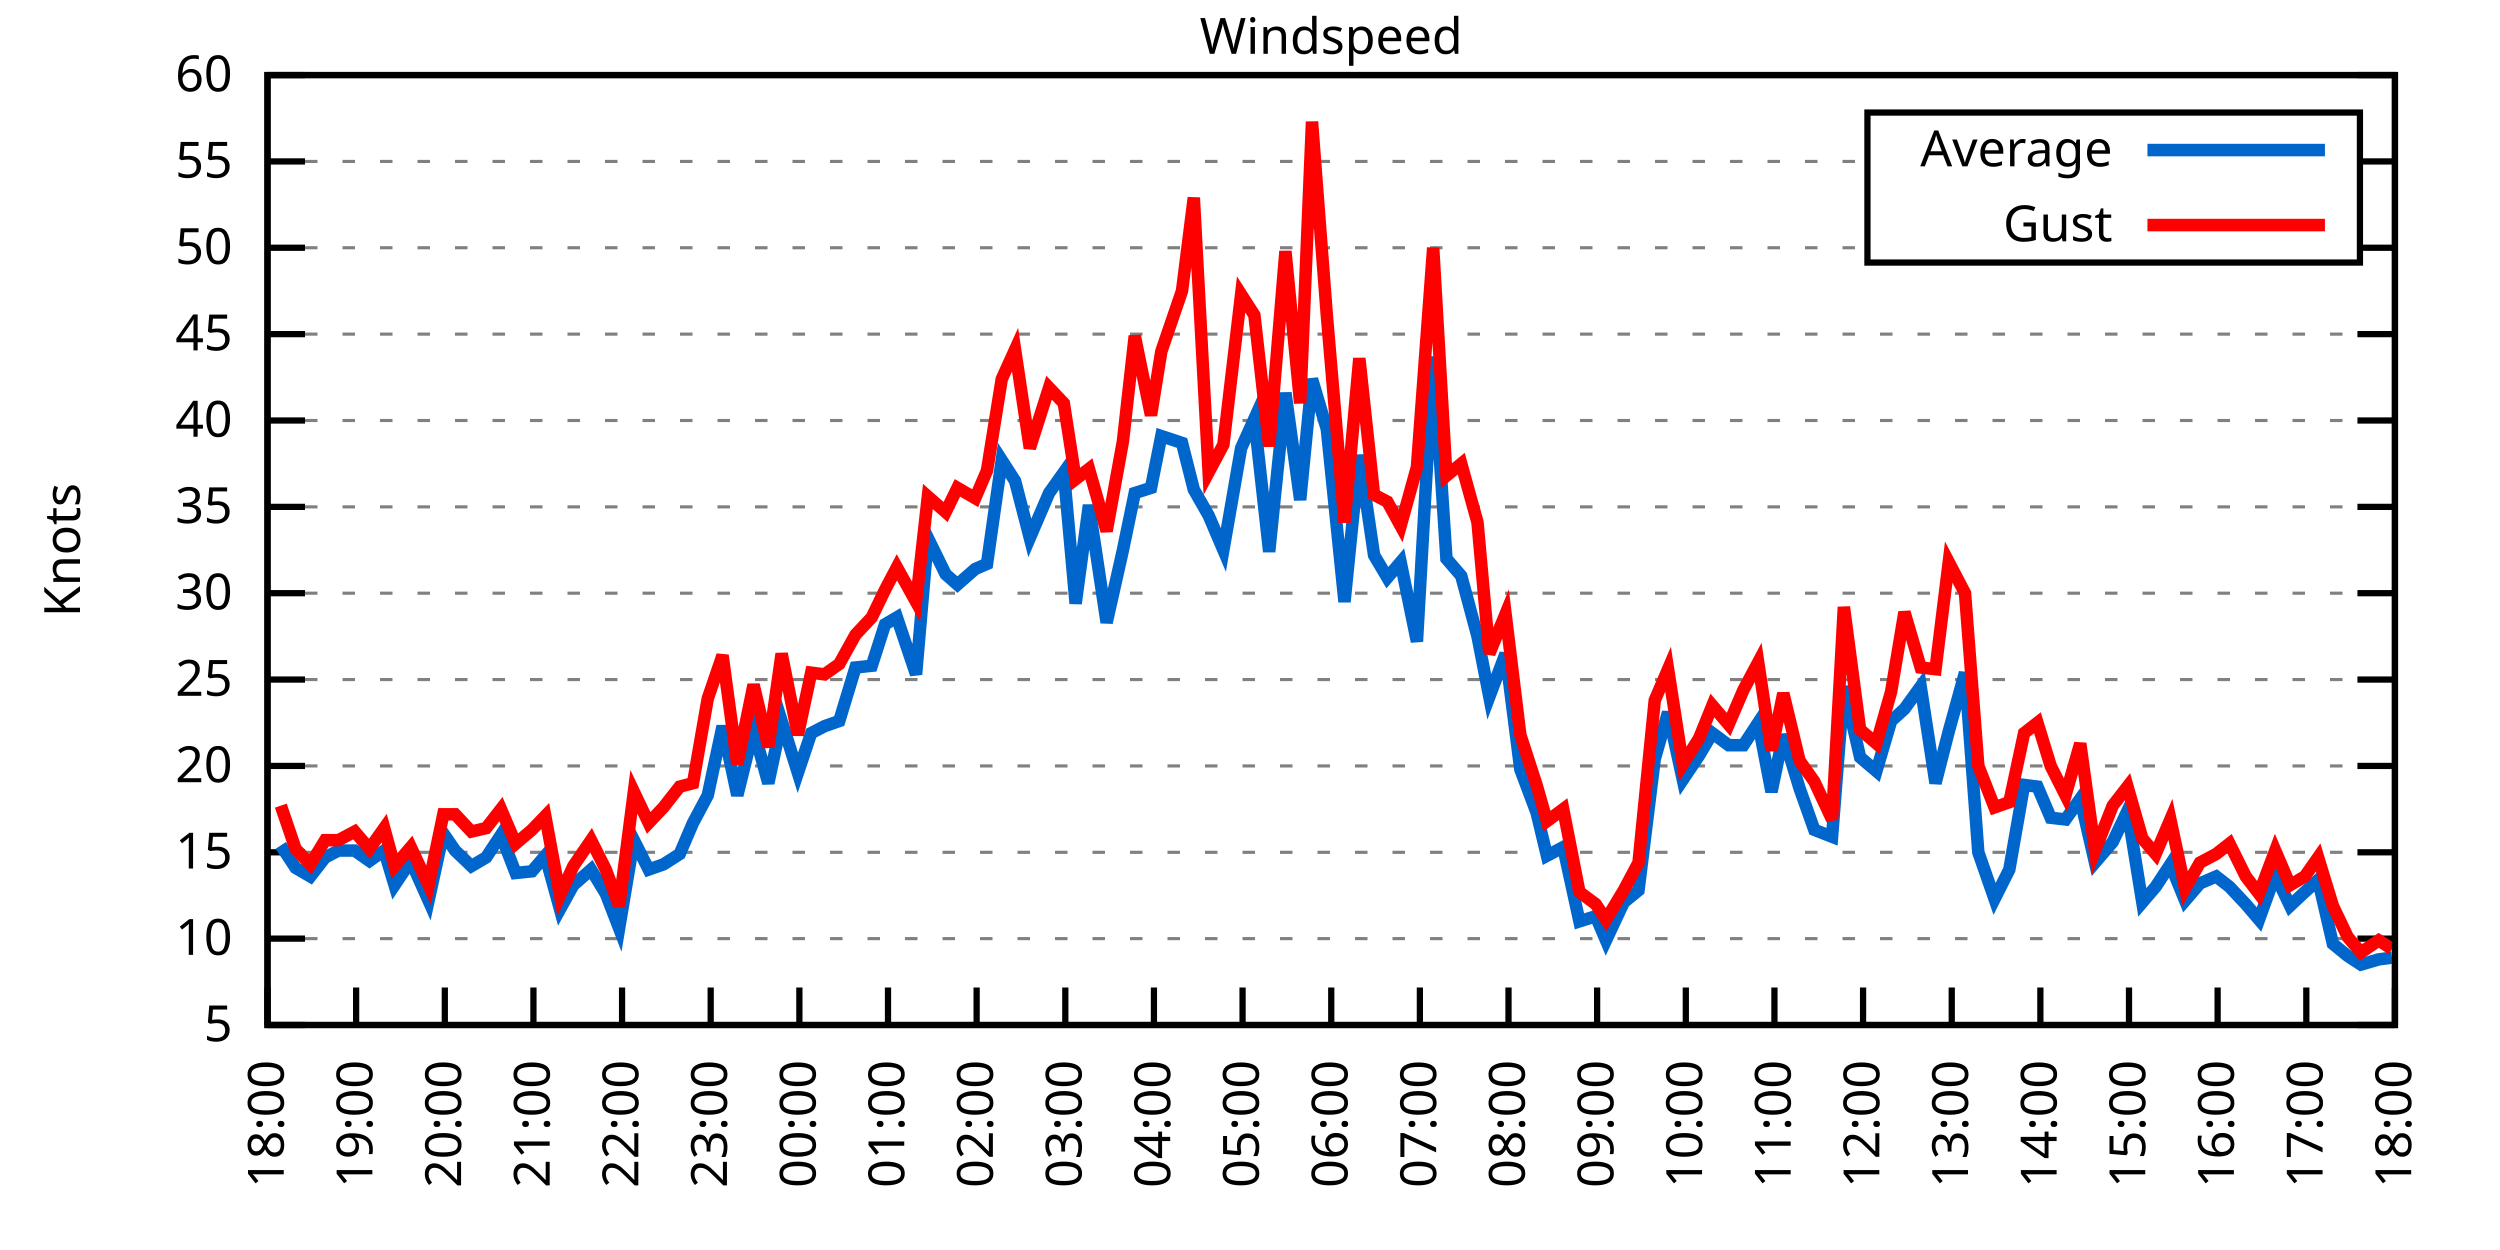
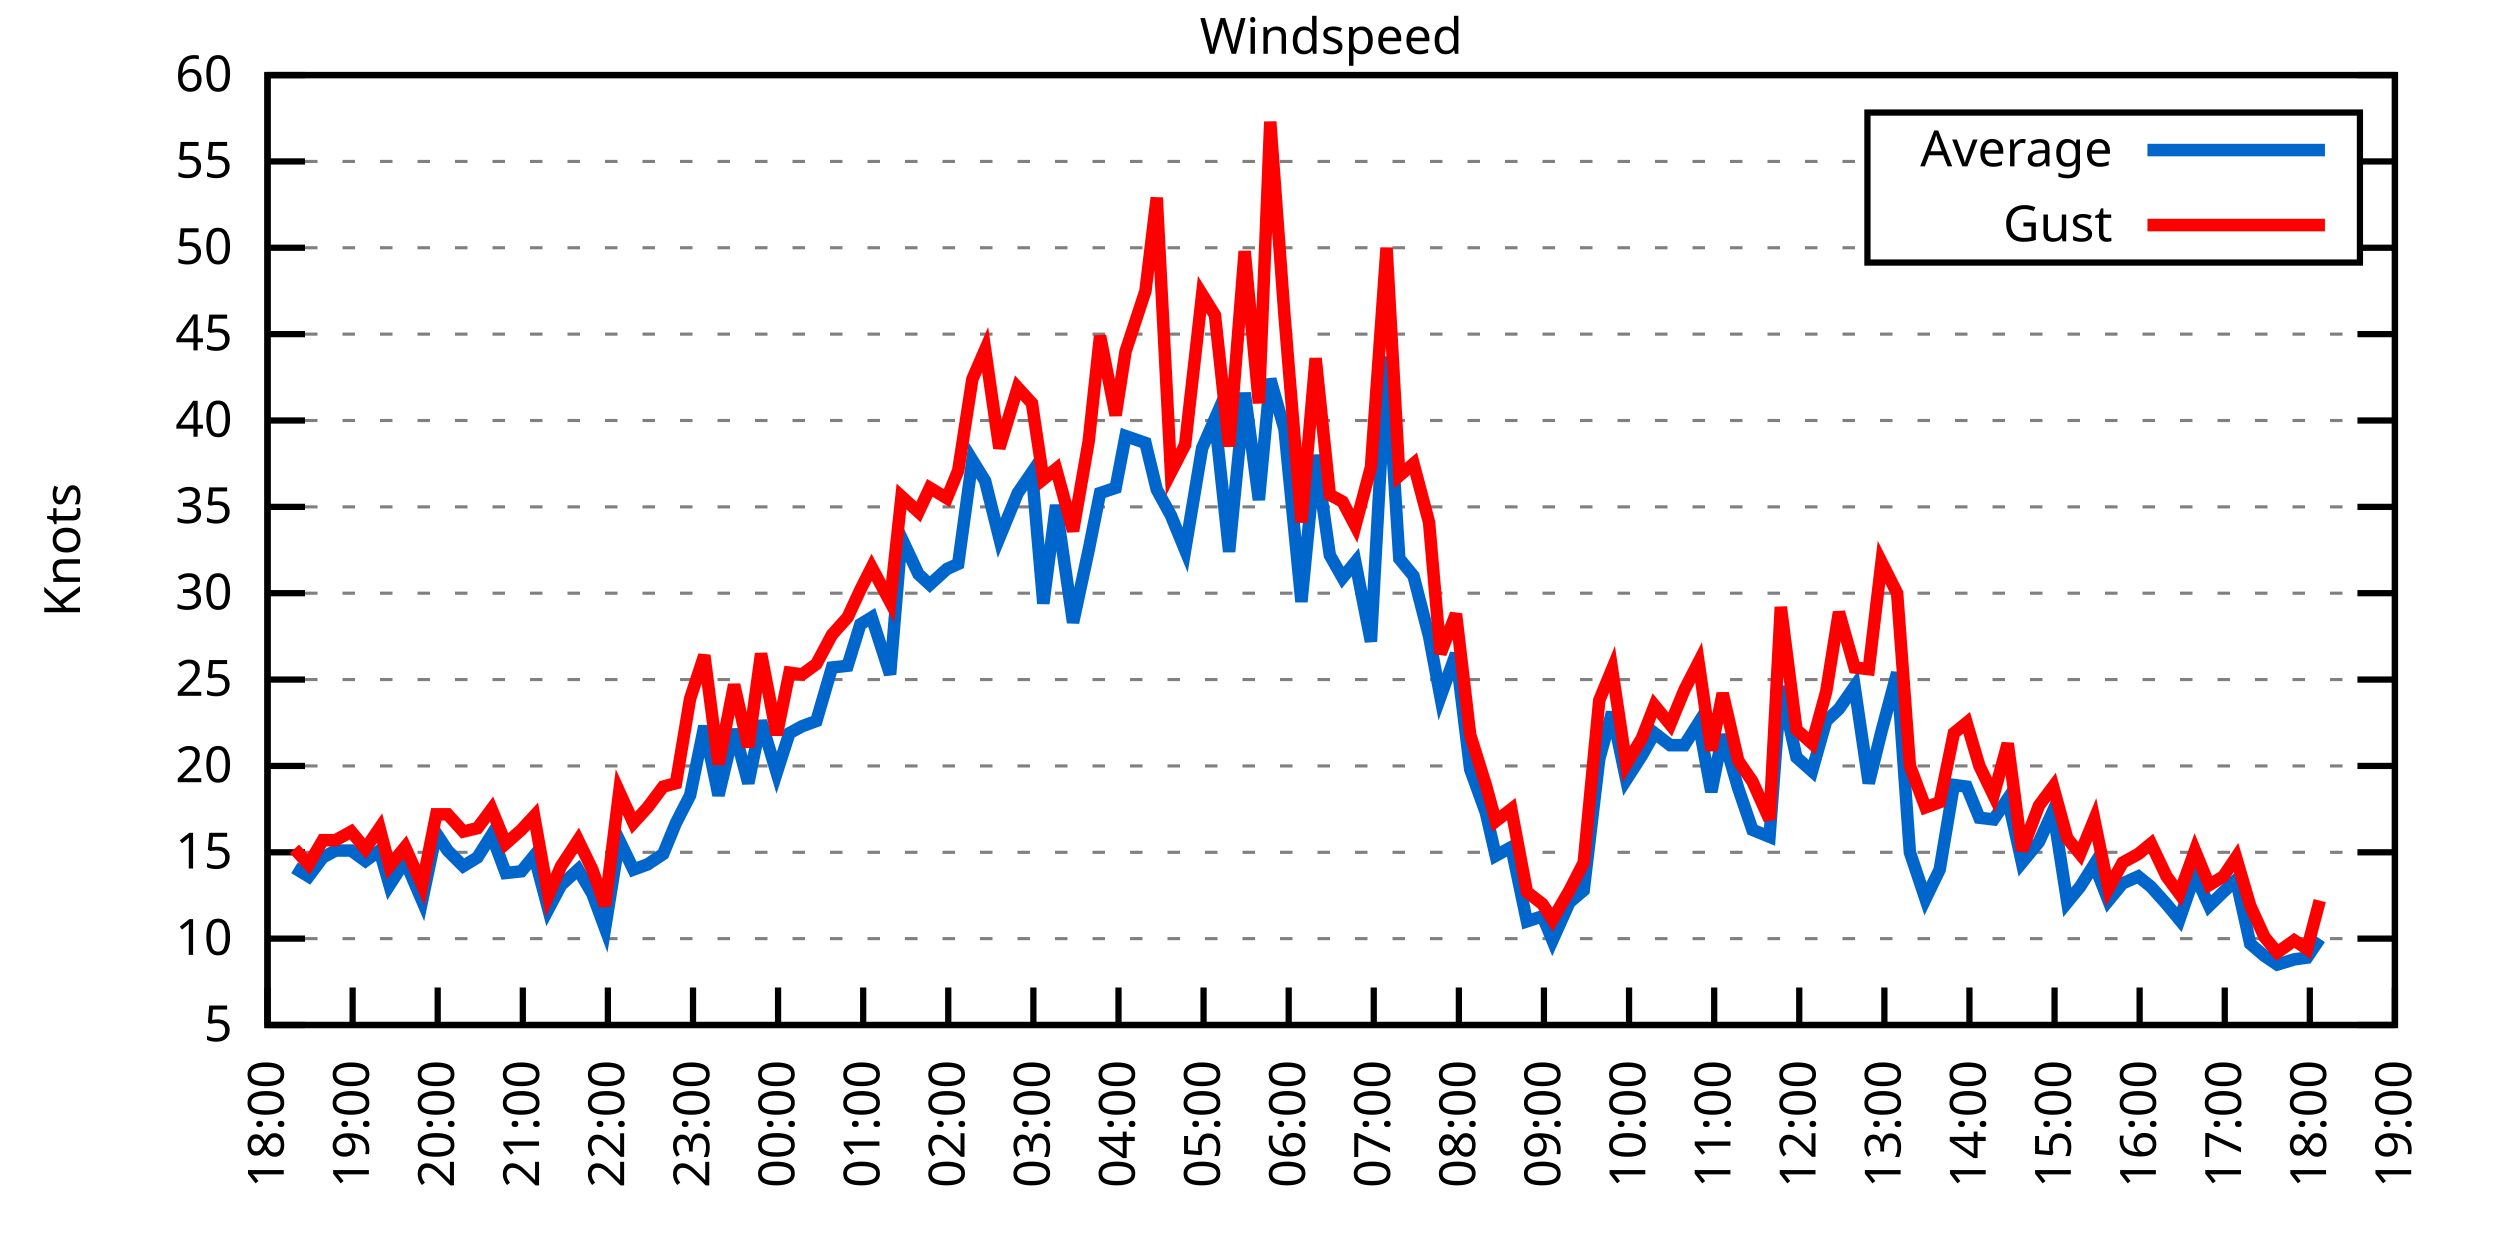
<svg xmlns="http://www.w3.org/2000/svg" xmlns:xlink="http://www.w3.org/1999/xlink" width="400" height="200" viewBox="0 0 400 200">
  <g id="gnuplot_canvas">
    <rect x="0" y="0" width="400" height="200" fill="none" />
    <defs>
      <circle id="gpDot" r="0.5" stroke-width="0.5" stroke="currentColor" />
      <path id="gpPt0" stroke-width="0.333" stroke="currentColor" d="M-1,0 h2 M0,-1 v2" />
      <path id="gpPt1" stroke-width="0.333" stroke="currentColor" d="M-1,-1 L1,1 M1,-1 L-1,1" />
      <path id="gpPt2" stroke-width="0.333" stroke="currentColor" d="M-1,0 L1,0 M0,-1 L0,1 M-1,-1 L1,1 M-1,1 L1,-1" />
      <rect id="gpPt3" stroke-width="0.333" stroke="currentColor" x="-1" y="-1" width="2" height="2" />
      <rect id="gpPt4" stroke-width="0.333" stroke="currentColor" fill="currentColor" x="-1" y="-1" width="2" height="2" />
      <circle id="gpPt5" stroke-width="0.333" stroke="currentColor" cx="0" cy="0" r="1" />
      <use xlink:href="#gpPt5" id="gpPt6" fill="currentColor" stroke="none" />
      <path id="gpPt7" stroke-width="0.333" stroke="currentColor" d="M0,-1.33 L-1.33,0.67 L1.33,0.67 z" />
      <use xlink:href="#gpPt7" id="gpPt8" fill="currentColor" stroke="none" />
      <use xlink:href="#gpPt7" id="gpPt9" stroke="currentColor" transform="rotate(180)" />
      <use xlink:href="#gpPt9" id="gpPt10" fill="currentColor" stroke="none" />
      <use xlink:href="#gpPt3" id="gpPt11" stroke="currentColor" transform="rotate(45)" />
      <use xlink:href="#gpPt11" id="gpPt12" fill="currentColor" stroke="none" />
      <path id="gpPt13" stroke-width="0.333" stroke="currentColor" d="M0,1.330 L1.265,0.411 L0.782,-1.067 L-0.782,-1.076 L-1.265,0.411 z" />
      <use xlink:href="#gpPt13" id="gpPt14" fill="currentColor" stroke="none" />
      <filter id="textbox" filterUnits="objectBoundingBox" x="0" y="0" height="1" width="1">
        <feFlood flood-color="white" flood-opacity="1" result="bgnd" />
        <feComposite in="SourceGraphic" in2="bgnd" operator="atop" />
      </filter>
      <filter id="greybox" filterUnits="objectBoundingBox" x="0" y="0" height="1" width="1">
        <feFlood flood-color="lightgrey" flood-opacity="1" result="grey" />
        <feComposite in="SourceGraphic" in2="grey" operator="atop" />
      </filter>
    </defs>
    <g fill="none" color="white" stroke="currentColor" stroke-width="1.00" stroke-linecap="butt" stroke-linejoin="miter">
</g>
    <g fill="none" color="black" stroke="currentColor" stroke-width="1.00" stroke-linecap="butt" stroke-linejoin="miter">
      <g stroke="none" shape-rendering="crispEdges">
        <polygon fill="rgb(255, 255, 255)" points="42.80,164.00 383.18,164.00 383.18,12.02 42.80,12.02 " />
      </g>
    </g>
    <g fill="none" color="black" stroke="currentColor" stroke-width="1.00" stroke-linecap="butt" stroke-linejoin="miter">
</g>
    <g fill="none" color="black" stroke="black" stroke-width="0.50" stroke-linecap="butt" stroke-linejoin="miter">
</g>
    <g fill="none" color="gray" stroke="currentColor" stroke-width="0.50" stroke-linecap="butt" stroke-linejoin="miter">
      <path stroke="gray" stroke-dasharray="2,4" class="gridline" d="M42.80,164.00 L383.19,164.00  " />
    </g>
    <g fill="none" color="gray" stroke="gray" stroke-width="1.00" stroke-linecap="butt" stroke-linejoin="miter">
</g>
    <g fill="none" color="black" stroke="currentColor" stroke-width="1.00" stroke-linecap="butt" stroke-linejoin="miter">
      <path stroke="black" d="M42.80,164.00 L48.80,164.00 M383.19,164.00 L377.19,164.00  " />
      <g transform="translate(37.20,166.60)" stroke="none" fill="black" font-family="Sans" font-size="8.00" text-anchor="end">
        <text>
          <tspan font-family="Sans"> 5</tspan>
        </text>
      </g>
    </g>
    <g fill="none" color="black" stroke="currentColor" stroke-width="1.00" stroke-linecap="butt" stroke-linejoin="miter">
</g>
    <g fill="none" color="black" stroke="black" stroke-width="0.50" stroke-linecap="butt" stroke-linejoin="miter">
</g>
    <g fill="none" color="gray" stroke="currentColor" stroke-width="0.50" stroke-linecap="butt" stroke-linejoin="miter">
      <path stroke="gray" stroke-dasharray="2,4" class="gridline" d="M42.80,150.18 L383.19,150.18  " />
    </g>
    <g fill="none" color="gray" stroke="gray" stroke-width="1.00" stroke-linecap="butt" stroke-linejoin="miter">
</g>
    <g fill="none" color="black" stroke="currentColor" stroke-width="1.00" stroke-linecap="butt" stroke-linejoin="miter">
      <path stroke="black" d="M42.80,150.18 L48.80,150.18 M383.19,150.18 L377.19,150.18  " />
      <g transform="translate(37.20,152.78)" stroke="none" fill="black" font-family="Sans" font-size="8.00" text-anchor="end">
        <text>
          <tspan font-family="Sans"> 10</tspan>
        </text>
      </g>
    </g>
    <g fill="none" color="black" stroke="currentColor" stroke-width="1.00" stroke-linecap="butt" stroke-linejoin="miter">
</g>
    <g fill="none" color="black" stroke="black" stroke-width="0.50" stroke-linecap="butt" stroke-linejoin="miter">
</g>
    <g fill="none" color="gray" stroke="currentColor" stroke-width="0.50" stroke-linecap="butt" stroke-linejoin="miter">
      <path stroke="gray" stroke-dasharray="2,4" class="gridline" d="M42.80,136.37 L383.19,136.37  " />
    </g>
    <g fill="none" color="gray" stroke="gray" stroke-width="1.00" stroke-linecap="butt" stroke-linejoin="miter">
</g>
    <g fill="none" color="black" stroke="currentColor" stroke-width="1.00" stroke-linecap="butt" stroke-linejoin="miter">
      <path stroke="black" d="M42.80,136.37 L48.80,136.37 M383.19,136.37 L377.19,136.37  " />
      <g transform="translate(37.20,138.97)" stroke="none" fill="black" font-family="Sans" font-size="8.00" text-anchor="end">
        <text>
          <tspan font-family="Sans"> 15</tspan>
        </text>
      </g>
    </g>
    <g fill="none" color="black" stroke="currentColor" stroke-width="1.00" stroke-linecap="butt" stroke-linejoin="miter">
</g>
    <g fill="none" color="black" stroke="black" stroke-width="0.50" stroke-linecap="butt" stroke-linejoin="miter">
</g>
    <g fill="none" color="gray" stroke="currentColor" stroke-width="0.50" stroke-linecap="butt" stroke-linejoin="miter">
      <path stroke="gray" stroke-dasharray="2,4" class="gridline" d="M42.80,122.55 L383.19,122.55  " />
    </g>
    <g fill="none" color="gray" stroke="gray" stroke-width="1.00" stroke-linecap="butt" stroke-linejoin="miter">
</g>
    <g fill="none" color="black" stroke="currentColor" stroke-width="1.00" stroke-linecap="butt" stroke-linejoin="miter">
      <path stroke="black" d="M42.80,122.55 L48.80,122.55 M383.19,122.55 L377.19,122.55  " />
      <g transform="translate(37.20,125.15)" stroke="none" fill="black" font-family="Sans" font-size="8.00" text-anchor="end">
        <text>
          <tspan font-family="Sans"> 20</tspan>
        </text>
      </g>
    </g>
    <g fill="none" color="black" stroke="currentColor" stroke-width="1.00" stroke-linecap="butt" stroke-linejoin="miter">
</g>
    <g fill="none" color="black" stroke="black" stroke-width="0.50" stroke-linecap="butt" stroke-linejoin="miter">
</g>
    <g fill="none" color="gray" stroke="currentColor" stroke-width="0.50" stroke-linecap="butt" stroke-linejoin="miter">
      <path stroke="gray" stroke-dasharray="2,4" class="gridline" d="M42.80,108.73 L383.19,108.73  " />
    </g>
    <g fill="none" color="gray" stroke="gray" stroke-width="1.00" stroke-linecap="butt" stroke-linejoin="miter">
</g>
    <g fill="none" color="black" stroke="currentColor" stroke-width="1.00" stroke-linecap="butt" stroke-linejoin="miter">
      <path stroke="black" d="M42.80,108.73 L48.80,108.73 M383.19,108.73 L377.19,108.73  " />
      <g transform="translate(37.20,111.33)" stroke="none" fill="black" font-family="Sans" font-size="8.00" text-anchor="end">
        <text>
          <tspan font-family="Sans"> 25</tspan>
        </text>
      </g>
    </g>
    <g fill="none" color="black" stroke="currentColor" stroke-width="1.00" stroke-linecap="butt" stroke-linejoin="miter">
</g>
    <g fill="none" color="black" stroke="black" stroke-width="0.50" stroke-linecap="butt" stroke-linejoin="miter">
</g>
    <g fill="none" color="gray" stroke="currentColor" stroke-width="0.50" stroke-linecap="butt" stroke-linejoin="miter">
      <path stroke="gray" stroke-dasharray="2,4" class="gridline" d="M42.80,94.91 L383.19,94.91  " />
    </g>
    <g fill="none" color="gray" stroke="gray" stroke-width="1.00" stroke-linecap="butt" stroke-linejoin="miter">
</g>
    <g fill="none" color="black" stroke="currentColor" stroke-width="1.00" stroke-linecap="butt" stroke-linejoin="miter">
      <path stroke="black" d="M42.80,94.91 L48.80,94.91 M383.19,94.91 L377.19,94.91  " />
      <g transform="translate(37.20,97.51)" stroke="none" fill="black" font-family="Sans" font-size="8.00" text-anchor="end">
        <text>
          <tspan font-family="Sans"> 30</tspan>
        </text>
      </g>
    </g>
    <g fill="none" color="black" stroke="currentColor" stroke-width="1.00" stroke-linecap="butt" stroke-linejoin="miter">
</g>
    <g fill="none" color="black" stroke="black" stroke-width="0.50" stroke-linecap="butt" stroke-linejoin="miter">
</g>
    <g fill="none" color="gray" stroke="currentColor" stroke-width="0.50" stroke-linecap="butt" stroke-linejoin="miter">
      <path stroke="gray" stroke-dasharray="2,4" class="gridline" d="M42.80,81.10 L383.19,81.10  " />
    </g>
    <g fill="none" color="gray" stroke="gray" stroke-width="1.00" stroke-linecap="butt" stroke-linejoin="miter">
</g>
    <g fill="none" color="black" stroke="currentColor" stroke-width="1.00" stroke-linecap="butt" stroke-linejoin="miter">
      <path stroke="black" d="M42.80,81.10 L48.80,81.10 M383.19,81.10 L377.19,81.10  " />
      <g transform="translate(37.20,83.70)" stroke="none" fill="black" font-family="Sans" font-size="8.00" text-anchor="end">
        <text>
          <tspan font-family="Sans"> 35</tspan>
        </text>
      </g>
    </g>
    <g fill="none" color="black" stroke="currentColor" stroke-width="1.00" stroke-linecap="butt" stroke-linejoin="miter">
</g>
    <g fill="none" color="black" stroke="black" stroke-width="0.50" stroke-linecap="butt" stroke-linejoin="miter">
</g>
    <g fill="none" color="gray" stroke="currentColor" stroke-width="0.50" stroke-linecap="butt" stroke-linejoin="miter">
      <path stroke="gray" stroke-dasharray="2,4" class="gridline" d="M42.80,67.28 L383.19,67.28  " />
    </g>
    <g fill="none" color="gray" stroke="gray" stroke-width="1.00" stroke-linecap="butt" stroke-linejoin="miter">
</g>
    <g fill="none" color="black" stroke="currentColor" stroke-width="1.00" stroke-linecap="butt" stroke-linejoin="miter">
      <path stroke="black" d="M42.80,67.28 L48.80,67.28 M383.19,67.28 L377.19,67.28  " />
      <g transform="translate(37.20,69.88)" stroke="none" fill="black" font-family="Sans" font-size="8.00" text-anchor="end">
        <text>
          <tspan font-family="Sans"> 40</tspan>
        </text>
      </g>
    </g>
    <g fill="none" color="black" stroke="currentColor" stroke-width="1.00" stroke-linecap="butt" stroke-linejoin="miter">
</g>
    <g fill="none" color="black" stroke="black" stroke-width="0.50" stroke-linecap="butt" stroke-linejoin="miter">
</g>
    <g fill="none" color="gray" stroke="currentColor" stroke-width="0.50" stroke-linecap="butt" stroke-linejoin="miter">
      <path stroke="gray" stroke-dasharray="2,4" class="gridline" d="M42.80,53.46 L383.19,53.46  " />
    </g>
    <g fill="none" color="gray" stroke="gray" stroke-width="1.00" stroke-linecap="butt" stroke-linejoin="miter">
</g>
    <g fill="none" color="black" stroke="currentColor" stroke-width="1.00" stroke-linecap="butt" stroke-linejoin="miter">
      <path stroke="black" d="M42.80,53.46 L48.80,53.46 M383.19,53.46 L377.19,53.46  " />
      <g transform="translate(37.20,56.06)" stroke="none" fill="black" font-family="Sans" font-size="8.00" text-anchor="end">
        <text>
          <tspan font-family="Sans"> 45</tspan>
        </text>
      </g>
    </g>
    <g fill="none" color="black" stroke="currentColor" stroke-width="1.00" stroke-linecap="butt" stroke-linejoin="miter">
</g>
    <g fill="none" color="black" stroke="black" stroke-width="0.50" stroke-linecap="butt" stroke-linejoin="miter">
</g>
    <g fill="none" color="gray" stroke="currentColor" stroke-width="0.50" stroke-linecap="butt" stroke-linejoin="miter">
      <path stroke="gray" stroke-dasharray="2,4" class="gridline" d="M42.80,39.64 L298.79,39.64 M377.59,39.64 L383.19,39.64  " />
    </g>
    <g fill="none" color="gray" stroke="gray" stroke-width="1.00" stroke-linecap="butt" stroke-linejoin="miter">
</g>
    <g fill="none" color="black" stroke="currentColor" stroke-width="1.00" stroke-linecap="butt" stroke-linejoin="miter">
      <path stroke="black" d="M42.80,39.64 L48.80,39.64 M383.19,39.64 L377.19,39.64  " />
      <g transform="translate(37.20,42.24)" stroke="none" fill="black" font-family="Sans" font-size="8.00" text-anchor="end">
        <text>
          <tspan font-family="Sans"> 50</tspan>
        </text>
      </g>
    </g>
    <g fill="none" color="black" stroke="currentColor" stroke-width="1.00" stroke-linecap="butt" stroke-linejoin="miter">
</g>
    <g fill="none" color="black" stroke="black" stroke-width="0.50" stroke-linecap="butt" stroke-linejoin="miter">
</g>
    <g fill="none" color="gray" stroke="currentColor" stroke-width="0.50" stroke-linecap="butt" stroke-linejoin="miter">
      <path stroke="gray" stroke-dasharray="2,4" class="gridline" d="M42.80,25.83 L298.79,25.83 M377.59,25.83 L383.19,25.83  " />
    </g>
    <g fill="none" color="gray" stroke="gray" stroke-width="1.00" stroke-linecap="butt" stroke-linejoin="miter">
</g>
    <g fill="none" color="black" stroke="currentColor" stroke-width="1.00" stroke-linecap="butt" stroke-linejoin="miter">
      <path stroke="black" d="M42.80,25.83 L48.80,25.83 M383.19,25.83 L377.19,25.83  " />
      <g transform="translate(37.20,28.43)" stroke="none" fill="black" font-family="Sans" font-size="8.00" text-anchor="end">
        <text>
          <tspan font-family="Sans"> 55</tspan>
        </text>
      </g>
    </g>
    <g fill="none" color="black" stroke="currentColor" stroke-width="1.00" stroke-linecap="butt" stroke-linejoin="miter">
</g>
    <g fill="none" color="black" stroke="black" stroke-width="0.50" stroke-linecap="butt" stroke-linejoin="miter">
</g>
    <g fill="none" color="gray" stroke="currentColor" stroke-width="0.50" stroke-linecap="butt" stroke-linejoin="miter">
      <path stroke="gray" stroke-dasharray="2,4" class="gridline" d="M42.80,12.01 L383.19,12.01  " />
    </g>
    <g fill="none" color="gray" stroke="gray" stroke-width="1.00" stroke-linecap="butt" stroke-linejoin="miter">
</g>
    <g fill="none" color="black" stroke="currentColor" stroke-width="1.00" stroke-linecap="butt" stroke-linejoin="miter">
      <path stroke="black" d="M42.80,12.01 L48.80,12.01 M383.19,12.01 L377.19,12.01  " />
      <g transform="translate(37.20,14.61)" stroke="none" fill="black" font-family="Sans" font-size="8.00" text-anchor="end">
        <text>
          <tspan font-family="Sans"> 60</tspan>
        </text>
      </g>
    </g>
    <g fill="none" color="black" stroke="currentColor" stroke-width="1.00" stroke-linecap="butt" stroke-linejoin="miter">
      <path stroke="black" d="M42.80,164.00 L42.80,158.00  " />
      <g transform="translate(45.40,169.60) rotate(270.00)" stroke="none" fill="black" font-family="Sans" font-size="8.00" text-anchor="end">
        <text>
          <tspan font-family="Sans">18:00</tspan>
        </text>
      </g>
    </g>
    <g fill="none" color="black" stroke="currentColor" stroke-width="1.00" stroke-linecap="butt" stroke-linejoin="miter">
-       <path stroke="black" d="M56.98,164.00 L56.98,158.00  " />
-       <g transform="translate(59.58,169.60) rotate(270.00)" stroke="none" fill="black" font-family="Sans" font-size="8.00" text-anchor="end">
+       <path stroke="black" d="M56.42,164.00 L56.42,158.00  " />
+       <g transform="translate(59.02,169.60) rotate(270.00)" stroke="none" fill="black" font-family="Sans" font-size="8.00" text-anchor="end">
        <text>
          <tspan font-family="Sans">19:00</tspan>
        </text>
      </g>
    </g>
    <g fill="none" color="black" stroke="currentColor" stroke-width="1.00" stroke-linecap="butt" stroke-linejoin="miter">
-       <path stroke="black" d="M71.17,164.00 L71.17,158.00  " />
-       <g transform="translate(73.77,169.60) rotate(270.00)" stroke="none" fill="black" font-family="Sans" font-size="8.00" text-anchor="end">
+       <path stroke="black" d="M70.03,164.00 L70.03,158.00  " />
+       <g transform="translate(72.63,169.60) rotate(270.00)" stroke="none" fill="black" font-family="Sans" font-size="8.00" text-anchor="end">
        <text>
          <tspan font-family="Sans">20:00</tspan>
        </text>
      </g>
    </g>
    <g fill="none" color="black" stroke="currentColor" stroke-width="1.00" stroke-linecap="butt" stroke-linejoin="miter">
-       <path stroke="black" d="M85.35,164.00 L85.35,158.00  " />
-       <g transform="translate(87.95,169.60) rotate(270.00)" stroke="none" fill="black" font-family="Sans" font-size="8.00" text-anchor="end">
+       <path stroke="black" d="M83.65,164.00 L83.65,158.00  " />
+       <g transform="translate(86.25,169.60) rotate(270.00)" stroke="none" fill="black" font-family="Sans" font-size="8.00" text-anchor="end">
        <text>
          <tspan font-family="Sans">21:00</tspan>
        </text>
      </g>
    </g>
    <g fill="none" color="black" stroke="currentColor" stroke-width="1.00" stroke-linecap="butt" stroke-linejoin="miter">
-       <path stroke="black" d="M99.53,164.00 L99.53,158.00  " />
-       <g transform="translate(102.13,169.60) rotate(270.00)" stroke="none" fill="black" font-family="Sans" font-size="8.00" text-anchor="end">
+       <path stroke="black" d="M97.26,164.00 L97.26,158.00  " />
+       <g transform="translate(99.86,169.60) rotate(270.00)" stroke="none" fill="black" font-family="Sans" font-size="8.00" text-anchor="end">
        <text>
          <tspan font-family="Sans">22:00</tspan>
        </text>
      </g>
    </g>
    <g fill="none" color="black" stroke="currentColor" stroke-width="1.00" stroke-linecap="butt" stroke-linejoin="miter">
-       <path stroke="black" d="M113.71,164.00 L113.71,158.00  " />
-       <g transform="translate(116.31,169.60) rotate(270.00)" stroke="none" fill="black" font-family="Sans" font-size="8.00" text-anchor="end">
+       <path stroke="black" d="M110.88,164.00 L110.88,158.00  " />
+       <g transform="translate(113.48,169.60) rotate(270.00)" stroke="none" fill="black" font-family="Sans" font-size="8.00" text-anchor="end">
        <text>
          <tspan font-family="Sans">23:00</tspan>
        </text>
      </g>
    </g>
    <g fill="none" color="black" stroke="currentColor" stroke-width="1.00" stroke-linecap="butt" stroke-linejoin="miter">
-       <path stroke="black" d="M127.90,164.00 L127.90,158.00  " />
-       <g transform="translate(130.50,169.60) rotate(270.00)" stroke="none" fill="black" font-family="Sans" font-size="8.00" text-anchor="end">
+       <path stroke="black" d="M124.49,164.00 L124.49,158.00  " />
+       <g transform="translate(127.09,169.60) rotate(270.00)" stroke="none" fill="black" font-family="Sans" font-size="8.00" text-anchor="end">
        <text>
          <tspan font-family="Sans">00:00</tspan>
        </text>
      </g>
    </g>
    <g fill="none" color="black" stroke="currentColor" stroke-width="1.00" stroke-linecap="butt" stroke-linejoin="miter">
-       <path stroke="black" d="M142.08,164.00 L142.08,158.00  " />
-       <g transform="translate(144.68,169.60) rotate(270.00)" stroke="none" fill="black" font-family="Sans" font-size="8.00" text-anchor="end">
+       <path stroke="black" d="M138.11,164.00 L138.11,158.00  " />
+       <g transform="translate(140.71,169.60) rotate(270.00)" stroke="none" fill="black" font-family="Sans" font-size="8.00" text-anchor="end">
        <text>
          <tspan font-family="Sans">01:00</tspan>
        </text>
      </g>
    </g>
    <g fill="none" color="black" stroke="currentColor" stroke-width="1.00" stroke-linecap="butt" stroke-linejoin="miter">
-       <path stroke="black" d="M156.26,164.00 L156.26,158.00  " />
-       <g transform="translate(158.86,169.60) rotate(270.00)" stroke="none" fill="black" font-family="Sans" font-size="8.00" text-anchor="end">
+       <path stroke="black" d="M151.72,164.00 L151.72,158.00  " />
+       <g transform="translate(154.32,169.60) rotate(270.00)" stroke="none" fill="black" font-family="Sans" font-size="8.00" text-anchor="end">
        <text>
          <tspan font-family="Sans">02:00</tspan>
        </text>
      </g>
    </g>
    <g fill="none" color="black" stroke="currentColor" stroke-width="1.00" stroke-linecap="butt" stroke-linejoin="miter">
-       <path stroke="black" d="M170.45,164.00 L170.45,158.00  " />
-       <g transform="translate(173.05,169.60) rotate(270.00)" stroke="none" fill="black" font-family="Sans" font-size="8.00" text-anchor="end">
+       <path stroke="black" d="M165.34,164.00 L165.34,158.00  " />
+       <g transform="translate(167.94,169.60) rotate(270.00)" stroke="none" fill="black" font-family="Sans" font-size="8.00" text-anchor="end">
        <text>
          <tspan font-family="Sans">03:00</tspan>
        </text>
      </g>
    </g>
    <g fill="none" color="black" stroke="currentColor" stroke-width="1.00" stroke-linecap="butt" stroke-linejoin="miter">
-       <path stroke="black" d="M184.63,164.00 L184.63,158.00  " />
-       <g transform="translate(187.23,169.60) rotate(270.00)" stroke="none" fill="black" font-family="Sans" font-size="8.00" text-anchor="end">
+       <path stroke="black" d="M178.96,164.00 L178.96,158.00  " />
+       <g transform="translate(181.56,169.60) rotate(270.00)" stroke="none" fill="black" font-family="Sans" font-size="8.00" text-anchor="end">
        <text>
          <tspan font-family="Sans">04:00</tspan>
        </text>
      </g>
    </g>
    <g fill="none" color="black" stroke="currentColor" stroke-width="1.00" stroke-linecap="butt" stroke-linejoin="miter">
-       <path stroke="black" d="M198.81,164.00 L198.81,158.00  " />
-       <g transform="translate(201.41,169.60) rotate(270.00)" stroke="none" fill="black" font-family="Sans" font-size="8.00" text-anchor="end">
+       <path stroke="black" d="M192.57,164.00 L192.57,158.00  " />
+       <g transform="translate(195.17,169.60) rotate(270.00)" stroke="none" fill="black" font-family="Sans" font-size="8.00" text-anchor="end">
        <text>
          <tspan font-family="Sans">05:00</tspan>
        </text>
      </g>
    </g>
    <g fill="none" color="black" stroke="currentColor" stroke-width="1.00" stroke-linecap="butt" stroke-linejoin="miter">
-       <path stroke="black" d="M213.00,164.00 L213.00,158.00  " />
-       <g transform="translate(215.60,169.60) rotate(270.00)" stroke="none" fill="black" font-family="Sans" font-size="8.00" text-anchor="end">
+       <path stroke="black" d="M206.19,164.00 L206.19,158.00  " />
+       <g transform="translate(208.79,169.60) rotate(270.00)" stroke="none" fill="black" font-family="Sans" font-size="8.00" text-anchor="end">
        <text>
          <tspan font-family="Sans">06:00</tspan>
        </text>
      </g>
    </g>
    <g fill="none" color="black" stroke="currentColor" stroke-width="1.00" stroke-linecap="butt" stroke-linejoin="miter">
-       <path stroke="black" d="M227.18,164.00 L227.18,158.00  " />
-       <g transform="translate(229.78,169.60) rotate(270.00)" stroke="none" fill="black" font-family="Sans" font-size="8.00" text-anchor="end">
+       <path stroke="black" d="M219.80,164.00 L219.80,158.00  " />
+       <g transform="translate(222.40,169.60) rotate(270.00)" stroke="none" fill="black" font-family="Sans" font-size="8.00" text-anchor="end">
        <text>
          <tspan font-family="Sans">07:00</tspan>
        </text>
      </g>
    </g>
    <g fill="none" color="black" stroke="currentColor" stroke-width="1.00" stroke-linecap="butt" stroke-linejoin="miter">
-       <path stroke="black" d="M241.36,164.00 L241.36,158.00  " />
-       <g transform="translate(243.96,169.60) rotate(270.00)" stroke="none" fill="black" font-family="Sans" font-size="8.00" text-anchor="end">
+       <path stroke="black" d="M233.42,164.00 L233.42,158.00  " />
+       <g transform="translate(236.02,169.60) rotate(270.00)" stroke="none" fill="black" font-family="Sans" font-size="8.00" text-anchor="end">
        <text>
          <tspan font-family="Sans">08:00</tspan>
        </text>
      </g>
    </g>
    <g fill="none" color="black" stroke="currentColor" stroke-width="1.00" stroke-linecap="butt" stroke-linejoin="miter">
-       <path stroke="black" d="M255.54,164.00 L255.54,158.00  " />
-       <g transform="translate(258.14,169.60) rotate(270.00)" stroke="none" fill="black" font-family="Sans" font-size="8.00" text-anchor="end">
+       <path stroke="black" d="M247.03,164.00 L247.03,158.00  " />
+       <g transform="translate(249.63,169.60) rotate(270.00)" stroke="none" fill="black" font-family="Sans" font-size="8.00" text-anchor="end">
        <text>
          <tspan font-family="Sans">09:00</tspan>
        </text>
      </g>
    </g>
    <g fill="none" color="black" stroke="currentColor" stroke-width="1.00" stroke-linecap="butt" stroke-linejoin="miter">
-       <path stroke="black" d="M269.73,164.00 L269.73,158.00  " />
-       <g transform="translate(272.33,169.60) rotate(270.00)" stroke="none" fill="black" font-family="Sans" font-size="8.00" text-anchor="end">
+       <path stroke="black" d="M260.65,164.00 L260.65,158.00  " />
+       <g transform="translate(263.25,169.60) rotate(270.00)" stroke="none" fill="black" font-family="Sans" font-size="8.00" text-anchor="end">
        <text>
          <tspan font-family="Sans">10:00</tspan>
        </text>
      </g>
    </g>
    <g fill="none" color="black" stroke="currentColor" stroke-width="1.00" stroke-linecap="butt" stroke-linejoin="miter">
-       <path stroke="black" d="M283.91,164.00 L283.91,158.00  " />
-       <g transform="translate(286.51,169.60) rotate(270.00)" stroke="none" fill="black" font-family="Sans" font-size="8.00" text-anchor="end">
+       <path stroke="black" d="M274.27,164.00 L274.27,158.00  " />
+       <g transform="translate(276.87,169.60) rotate(270.00)" stroke="none" fill="black" font-family="Sans" font-size="8.00" text-anchor="end">
        <text>
          <tspan font-family="Sans">11:00</tspan>
        </text>
      </g>
    </g>
    <g fill="none" color="black" stroke="currentColor" stroke-width="1.00" stroke-linecap="butt" stroke-linejoin="miter">
-       <path stroke="black" d="M298.09,164.00 L298.09,158.00  " />
-       <g transform="translate(300.69,169.60) rotate(270.00)" stroke="none" fill="black" font-family="Sans" font-size="8.00" text-anchor="end">
+       <path stroke="black" d="M287.88,164.00 L287.88,158.00  " />
+       <g transform="translate(290.48,169.60) rotate(270.00)" stroke="none" fill="black" font-family="Sans" font-size="8.00" text-anchor="end">
        <text>
          <tspan font-family="Sans">12:00</tspan>
        </text>
      </g>
    </g>
    <g fill="none" color="black" stroke="currentColor" stroke-width="1.00" stroke-linecap="butt" stroke-linejoin="miter">
-       <path stroke="black" d="M312.28,164.00 L312.28,158.00  " />
-       <g transform="translate(314.88,169.60) rotate(270.00)" stroke="none" fill="black" font-family="Sans" font-size="8.00" text-anchor="end">
+       <path stroke="black" d="M301.50,164.00 L301.50,158.00  " />
+       <g transform="translate(304.10,169.60) rotate(270.00)" stroke="none" fill="black" font-family="Sans" font-size="8.00" text-anchor="end">
        <text>
          <tspan font-family="Sans">13:00</tspan>
        </text>
      </g>
    </g>
    <g fill="none" color="black" stroke="currentColor" stroke-width="1.00" stroke-linecap="butt" stroke-linejoin="miter">
-       <path stroke="black" d="M326.46,164.00 L326.46,158.00  " />
-       <g transform="translate(329.06,169.60) rotate(270.00)" stroke="none" fill="black" font-family="Sans" font-size="8.00" text-anchor="end">
+       <path stroke="black" d="M315.11,164.00 L315.11,158.00  " />
+       <g transform="translate(317.71,169.60) rotate(270.00)" stroke="none" fill="black" font-family="Sans" font-size="8.00" text-anchor="end">
        <text>
          <tspan font-family="Sans">14:00</tspan>
        </text>
      </g>
    </g>
    <g fill="none" color="black" stroke="currentColor" stroke-width="1.00" stroke-linecap="butt" stroke-linejoin="miter">
-       <path stroke="black" d="M340.64,164.00 L340.64,158.00  " />
-       <g transform="translate(343.24,169.60) rotate(270.00)" stroke="none" fill="black" font-family="Sans" font-size="8.00" text-anchor="end">
+       <path stroke="black" d="M328.73,164.00 L328.73,158.00  " />
+       <g transform="translate(331.33,169.60) rotate(270.00)" stroke="none" fill="black" font-family="Sans" font-size="8.00" text-anchor="end">
        <text>
          <tspan font-family="Sans">15:00</tspan>
        </text>
      </g>
    </g>
    <g fill="none" color="black" stroke="currentColor" stroke-width="1.00" stroke-linecap="butt" stroke-linejoin="miter">
-       <path stroke="black" d="M354.82,164.00 L354.82,158.00  " />
-       <g transform="translate(357.42,169.60) rotate(270.00)" stroke="none" fill="black" font-family="Sans" font-size="8.00" text-anchor="end">
+       <path stroke="black" d="M342.34,164.00 L342.34,158.00  " />
+       <g transform="translate(344.94,169.60) rotate(270.00)" stroke="none" fill="black" font-family="Sans" font-size="8.00" text-anchor="end">
        <text>
          <tspan font-family="Sans">16:00</tspan>
        </text>
      </g>
    </g>
    <g fill="none" color="black" stroke="currentColor" stroke-width="1.00" stroke-linecap="butt" stroke-linejoin="miter">
-       <path stroke="black" d="M369.01,164.00 L369.01,158.00  " />
-       <g transform="translate(371.61,169.60) rotate(270.00)" stroke="none" fill="black" font-family="Sans" font-size="8.00" text-anchor="end">
+       <path stroke="black" d="M355.96,164.00 L355.96,158.00  " />
+       <g transform="translate(358.56,169.60) rotate(270.00)" stroke="none" fill="black" font-family="Sans" font-size="8.00" text-anchor="end">
        <text>
          <tspan font-family="Sans">17:00</tspan>
+         </text>
+       </g>
+     </g>
+     <g fill="none" color="black" stroke="currentColor" stroke-width="1.00" stroke-linecap="butt" stroke-linejoin="miter">
+       <path stroke="black" d="M369.57,164.00 L369.57,158.00  " />
+       <g transform="translate(372.17,169.60) rotate(270.00)" stroke="none" fill="black" font-family="Sans" font-size="8.00" text-anchor="end">
+         <text>
+           <tspan font-family="Sans">18:00</tspan>
        </text>
      </g>
    </g>
    <g fill="none" color="black" stroke="currentColor" stroke-width="1.00" stroke-linecap="butt" stroke-linejoin="miter">
      <path stroke="black" d="M383.19,164.00 L383.19,158.00  " />
      <g transform="translate(385.79,169.60) rotate(270.00)" stroke="none" fill="black" font-family="Sans" font-size="8.00" text-anchor="end">
        <text>
-           <tspan font-family="Sans">18:00</tspan>
+           <tspan font-family="Sans">19:00</tspan>
        </text>
      </g>
    </g>
    <g fill="none" color="black" stroke="currentColor" stroke-width="1.00" stroke-linecap="butt" stroke-linejoin="miter">
</g>
    <g fill="none" color="black" stroke="currentColor" stroke-width="1.00" stroke-linecap="butt" stroke-linejoin="miter">
      <path stroke="black" d="M42.80,12.01 L42.80,164.00 L383.19,164.00 L383.19,12.01 L42.80,12.01 Z  " />
    </g>
    <g fill="none" color="black" stroke="currentColor" stroke-width="1.00" stroke-linecap="butt" stroke-linejoin="miter">
</g>
    <g fill="none" color="black" stroke="currentColor" stroke-width="1.00" stroke-linecap="butt" stroke-linejoin="miter">
      <path stroke="black" d="M298.79,42.01 L298.79,18.01 L377.59,18.01 L377.59,42.01 L298.79,42.01 Z  " />
    </g>
    <g id="Windspeed_plot_1">
      <g fill="none" color="white" stroke="black" stroke-width="2.00" stroke-linecap="butt" stroke-linejoin="miter">
</g>
      <g fill="none" color="black" stroke="currentColor" stroke-width="2.00" stroke-linecap="butt" stroke-linejoin="miter">
        <g transform="translate(337.99,26.61)" stroke="none" fill="black" font-family="Sans" font-size="8.00" text-anchor="end">
          <text>
            <tspan font-family="Sans">Average</tspan>
          </text>
        </g>
      </g>
      <g fill="none" color="black" stroke="currentColor" stroke-width="2.00" stroke-linecap="butt" stroke-linejoin="miter">
-         <path stroke="rgb(  0, 102, 204)" d="M343.59,24.01 L371.99,24.01 M44.93,135.26 L47.29,138.85 L49.66,140.23 L52.02,137.19 L54.15,136.09 L56.75,136.09   L59.11,137.75 L61.47,136.09 L63.13,141.62 L65.73,137.75 L68.57,144.10 L70.93,133.33 L72.82,136.09 L75.42,138.58   L77.78,137.19 L80.15,133.60 L82.51,139.68 L85.11,139.41 L87.24,136.92 L89.60,145.48 L91.73,141.62 L94.57,139.13   L96.93,143.00 L99.06,148.52 L101.42,134.43 L103.79,139.13 L106.15,138.30 L108.75,136.64 L110.88,131.67 L113.24,127.25   L115.61,116.19 L117.97,127.25 L120.57,116.74 L122.93,125.31 L125.06,115.36 L127.66,123.65 L129.79,117.30 L131.92,116.19   L134.28,115.36 L136.88,106.80 L139.48,106.52 L141.61,99.89 L143.50,98.78 L146.57,107.90 L148.46,86.07 L151.30,91.87   L153.19,93.53 L156.03,91.04 L157.92,90.22 L160.28,73.64 L162.41,76.95 L164.77,86.07 L167.85,78.89 L170.21,75.57   L172.10,96.57 L174.23,80.82 L177.06,99.61 L179.67,88.00 L181.56,78.89 L184.16,78.06 L185.81,69.77 L189.12,70.87   L191.01,78.33 L193.38,82.48 L195.74,88.00 L198.58,71.70 L200.70,67.00 L203.07,88.28 L205.67,62.86 L208.03,79.99   L209.92,60.65 L212.29,68.66 L215.12,96.30 L217.49,72.81 L219.85,88.83 L221.98,92.43 L224.10,89.94 L226.71,102.65   L229.31,57.05 L231.43,89.39 L233.80,92.15 L236.40,101.82 L238.29,111.49 L240.89,104.59 L243.25,123.10 L245.85,130.01   L247.51,136.92 L250.11,135.54 L252.71,147.42 L255.31,146.59 L256.96,150.46 L259.80,144.38 L262.16,142.45 L264.76,121.44   L266.89,113.98 L269.25,124.76 L271.85,120.89 L273.98,117.30 L276.58,119.23 L278.95,119.23 L281.31,115.64 L283.44,126.69   L285.33,117.57 L287.93,126.14 L290.29,132.77 L293.13,133.88 L295.02,109.84 L297.62,121.17 L300.22,123.38 L302.58,115.36   L304.71,113.43 L307.31,109.84 L309.68,125.31 L311.80,117.02 L314.40,107.63 L316.53,136.37 L319.13,143.83 L321.49,139.13   L323.86,125.59 L325.99,125.86 L328.11,130.84 L330.48,131.11 L332.84,127.80 L335.20,138.02 L338.04,134.71 L340.40,129.73   L342.77,144.38 L344.90,141.89 L347.26,138.30 L349.62,144.10 L351.99,141.34 L354.59,140.23 L356.72,141.89 L359.32,144.66   L361.44,147.14 L364.04,139.96 L366.41,144.93 L368.77,142.72 L370.90,140.79 L373.26,151.01 L375.63,152.95 L377.75,154.33   L380.59,153.50 L382.72,153.22  " />
+         <path stroke="rgb(  0, 102, 204)" d="M343.59,24.01 L371.99,24.01 M47.11,138.85 L49.38,140.23 L51.65,137.19 L53.69,136.09 L56.19,136.09 L58.46,137.75   L60.73,136.09 L62.32,141.62 L64.81,137.75 L67.54,144.10 L69.80,133.33 L71.62,136.09 L74.12,138.58 L76.39,137.19   L78.65,133.60 L80.92,139.68 L83.42,139.41 L85.46,136.92 L87.73,145.48 L89.77,141.62 L92.50,139.13 L94.77,143.00   L96.81,148.52 L99.08,134.43 L101.35,139.13 L103.62,138.30 L106.11,136.64 L108.15,131.67 L110.42,127.25 L112.69,116.19   L114.96,127.25 L117.46,116.74 L119.73,125.31 L121.77,115.36 L124.27,123.65 L126.31,117.30 L128.35,116.19 L130.62,115.36   L133.12,106.80 L135.61,106.52 L137.66,99.89 L139.47,98.78 L142.42,107.90 L144.24,86.07 L146.96,91.87 L148.77,93.53   L151.50,91.04 L153.31,90.22 L155.58,73.64 L157.62,76.95 L159.89,86.07 L162.84,78.89 L165.11,75.57 L166.93,96.57   L168.97,80.82 L171.69,99.61 L174.19,88.00 L176.01,78.89 L178.50,78.06 L180.09,69.77 L183.27,70.87 L185.08,78.33   L187.35,82.48 L189.62,88.00 L192.34,71.70 L194.39,67.00 L196.66,88.28 L199.15,62.86 L201.42,79.99 L203.24,60.65   L205.51,68.66 L208.23,96.30 L210.50,72.81 L212.77,88.83 L214.81,92.43 L216.85,89.94 L219.35,102.65 L221.85,57.05   L223.89,89.39 L226.16,92.15 L228.65,101.82 L230.47,111.49 L232.96,104.59 L235.23,123.10 L237.73,130.01 L239.32,136.92   L241.81,135.54 L244.31,147.42 L246.81,146.59 L248.40,150.46 L251.12,144.38 L253.39,142.45 L255.88,121.44 L257.93,113.98   L260.20,124.76 L262.69,120.89 L264.73,117.30 L267.23,119.23 L269.50,119.23 L271.77,115.64 L273.81,126.69 L275.63,117.57   L278.12,126.14 L280.39,132.77 L283.12,133.88 L284.93,109.84 L287.43,121.17 L289.92,123.38 L292.19,115.36 L294.23,113.43   L296.73,109.84 L299.00,125.31 L301.04,117.02 L303.54,107.63 L305.58,136.37 L308.08,143.83 L310.35,139.13 L312.62,125.59   L314.66,125.86 L316.70,130.84 L318.97,131.11 L321.24,127.80 L323.51,138.02 L326.23,134.71 L328.50,129.73 L330.77,144.38   L332.81,141.89 L335.08,138.30 L337.35,144.10 L339.62,141.34 L342.12,140.23 L344.16,141.89 L346.65,144.66 L348.70,147.14   L351.19,139.96 L353.46,144.93 L355.73,142.72 L357.77,140.79 L360.04,151.01 L362.31,152.95 L364.36,154.33 L367.08,153.50   L369.12,153.22 L371.16,150.18  " />
      </g>
    </g>
    <g id="Windspeed_plot_2">
      <g fill="none" color="black" stroke="currentColor" stroke-width="2.00" stroke-linecap="butt" stroke-linejoin="miter">
        <g transform="translate(337.99,38.61)" stroke="none" fill="black" font-family="Sans" font-size="8.00" text-anchor="end">
          <text>
            <tspan font-family="Sans">Gust</tspan>
          </text>
        </g>
      </g>
      <g fill="none" color="black" stroke="currentColor" stroke-width="2.00" stroke-linecap="butt" stroke-linejoin="miter">
-         <path stroke="rgb(255,   0,   0)" d="M343.59,36.01 L371.99,36.01 M44.93,128.90 L47.29,135.81 L49.66,138.30 L52.02,134.43 L54.15,134.43 L56.75,133.05   L59.11,135.81 L61.47,132.50 L63.13,138.58 L65.73,135.54 L68.57,141.62 L70.93,130.29 L72.82,130.29 L75.42,133.05   L77.78,132.50 L80.15,129.46 L82.51,134.98 L85.11,132.77 L87.24,130.56 L89.60,143.27 L91.73,138.58 L94.57,134.43   L96.93,139.13 L99.06,144.93 L101.42,126.69 L103.79,131.67 L106.15,129.18 L108.75,125.86 L110.88,125.31 L113.24,111.77   L115.61,104.86 L117.97,122.27 L120.57,109.56 L122.93,119.51 L125.06,104.59 L127.66,117.57 L129.79,107.63 L131.92,107.90   L134.28,106.24 L136.88,101.55 L139.48,98.78 L141.61,94.36 L143.50,90.77 L146.57,96.30 L148.46,79.44 L151.30,81.93   L153.19,78.06 L156.03,79.71 L157.92,75.29 L160.28,60.65 L162.41,55.95 L164.77,71.70 L167.85,62.03 L170.21,64.52   L172.10,76.67 L174.23,75.02 L177.06,84.97 L179.67,70.60 L181.56,53.74 L184.16,66.45 L185.81,56.23 L189.12,46.55   L191.01,31.63 L193.38,75.57 L195.74,71.15 L198.58,47.11 L200.70,50.42 L203.07,71.42 L205.67,40.20 L208.03,64.52   L209.92,19.47 L212.29,50.42 L215.12,83.58 L217.49,57.33 L219.85,79.16 L221.98,80.27 L224.10,84.14 L226.71,74.74   L229.31,39.64 L231.43,76.12 L233.80,74.19 L236.40,83.58 L238.29,104.59 L240.89,98.23 L243.25,117.57 L245.85,125.59   L247.51,131.39 L250.11,129.46 L252.71,142.72 L255.31,144.66 L256.96,147.14 L259.80,142.45 L262.16,138.02 L264.76,112.05   L266.89,107.07 L269.25,122.27 L271.85,118.13 L273.98,112.88 L276.58,115.92 L278.95,110.39 L281.31,105.97 L283.44,120.06   L285.33,110.94 L287.93,121.72 L290.29,125.04 L293.13,131.11 L295.02,97.12 L297.62,116.74 L300.22,118.96 L302.58,110.67   L304.71,97.95 L307.31,106.80 L309.68,107.07 L311.80,89.94 L314.40,94.91 L316.53,122.55 L319.13,129.18 L321.49,128.35   L323.86,117.30 L325.99,115.64 L328.11,122.55 L330.48,127.25 L332.84,118.96 L335.20,136.09 L338.04,128.90 L340.40,125.86   L342.77,134.15 L344.90,136.64 L347.26,131.11 L349.62,142.17 L351.99,138.02 L354.59,136.64 L356.72,134.98 L359.32,140.23   L361.44,143.00 L364.04,136.09 L366.41,141.62 L368.77,140.23 L370.90,137.19 L373.26,144.93 L375.63,149.91 L377.75,152.39   L380.59,150.46 L382.72,151.84  " />
+         <path stroke="rgb(255,   0,   0)" d="M343.59,36.01 L371.99,36.01 M47.11,135.81 L49.38,138.30 L51.65,134.43 L53.69,134.43 L56.19,133.05 L58.46,135.81   L60.73,132.50 L62.32,138.58 L64.81,135.54 L67.54,141.62 L69.80,130.29 L71.62,130.29 L74.12,133.05 L76.39,132.50   L78.65,129.46 L80.92,134.98 L83.42,132.77 L85.46,130.56 L87.73,143.27 L89.77,138.58 L92.50,134.43 L94.77,139.13   L96.81,144.93 L99.08,126.69 L101.35,131.67 L103.62,129.18 L106.11,125.86 L108.15,125.31 L110.42,111.77 L112.69,104.86   L114.96,122.27 L117.46,109.56 L119.73,119.51 L121.77,104.59 L124.27,117.57 L126.31,107.63 L128.35,107.90 L130.62,106.24   L133.12,101.55 L135.61,98.78 L137.66,94.36 L139.47,90.77 L142.42,96.30 L144.24,79.44 L146.96,81.93 L148.77,78.06   L151.50,79.71 L153.31,75.29 L155.58,60.65 L157.62,55.95 L159.89,71.70 L162.84,62.03 L165.11,64.52 L166.93,76.67   L168.97,75.02 L171.69,84.97 L174.19,70.60 L176.01,53.74 L178.50,66.45 L180.09,56.23 L183.27,46.55 L185.08,31.63   L187.35,75.57 L189.62,71.15 L192.34,47.11 L194.39,50.42 L196.66,71.42 L199.15,40.20 L201.42,64.52 L203.24,19.47   L205.51,50.42 L208.23,83.58 L210.50,57.33 L212.77,79.16 L214.81,80.27 L216.85,84.14 L219.35,74.74 L221.85,39.64   L223.89,76.12 L226.16,74.19 L228.65,83.58 L230.47,104.59 L232.96,98.23 L235.23,117.57 L237.73,125.59 L239.32,131.39   L241.81,129.46 L244.31,142.72 L246.81,144.66 L248.40,147.14 L251.12,142.45 L253.39,138.02 L255.88,112.05 L257.93,107.07   L260.20,122.27 L262.69,118.13 L264.73,112.88 L267.23,115.92 L269.50,110.39 L271.77,105.97 L273.81,120.06 L275.63,110.94   L278.12,121.72 L280.39,125.04 L283.12,131.11 L284.93,97.12 L287.43,116.74 L289.92,118.96 L292.19,110.67 L294.23,97.95   L296.73,106.80 L299.00,107.07 L301.04,89.94 L303.54,94.91 L305.58,122.55 L308.08,129.18 L310.35,128.35 L312.62,117.30   L314.66,115.64 L316.70,122.55 L318.97,127.25 L321.24,118.96 L323.51,136.09 L326.23,128.90 L328.50,125.86 L330.77,134.15   L332.81,136.64 L335.08,131.11 L337.35,142.17 L339.62,138.02 L342.12,136.64 L344.16,134.98 L346.65,140.23 L348.70,143.00   L351.19,136.09 L353.46,141.62 L355.73,140.23 L357.77,137.19 L360.04,144.93 L362.31,149.91 L364.36,152.39 L367.08,150.46   L369.12,151.84 L371.16,144.10  " />
      </g>
    </g>
    <g fill="none" color="black" stroke="currentColor" stroke-width="2.00" stroke-linecap="butt" stroke-linejoin="miter">
</g>
    <g fill="none" color="black" stroke="black" stroke-width="1.00" stroke-linecap="butt" stroke-linejoin="miter">
</g>
    <g fill="none" color="black" stroke="currentColor" stroke-width="1.00" stroke-linecap="butt" stroke-linejoin="miter">
      <path stroke="black" d="M42.80,12.01 L42.80,164.00 L383.19,164.00 L383.19,12.01 L42.80,12.01 Z  " />
      <g transform="translate(12.80,88.01) rotate(270.00)" stroke="none" fill="black" font-family="Sans" font-size="8.00" text-anchor="middle">
        <text>
          <tspan font-family="Sans">Knots</tspan>
        </text>
      </g>
    </g>
    <g fill="none" color="black" stroke="currentColor" stroke-width="1.00" stroke-linecap="butt" stroke-linejoin="miter">
</g>
    <g fill="none" color="black" stroke="currentColor" stroke-width="1.00" stroke-linecap="butt" stroke-linejoin="miter">
      <g transform="translate(212.99,8.61)" stroke="none" fill="black" font-family="Sans" font-size="8.00" text-anchor="middle">
        <text>
          <tspan font-family="Sans">Windspeed</tspan>
        </text>
      </g>
    </g>
    <g fill="none" color="black" stroke="currentColor" stroke-width="1.00" stroke-linecap="butt" stroke-linejoin="miter">
</g>
  </g>
</svg>
